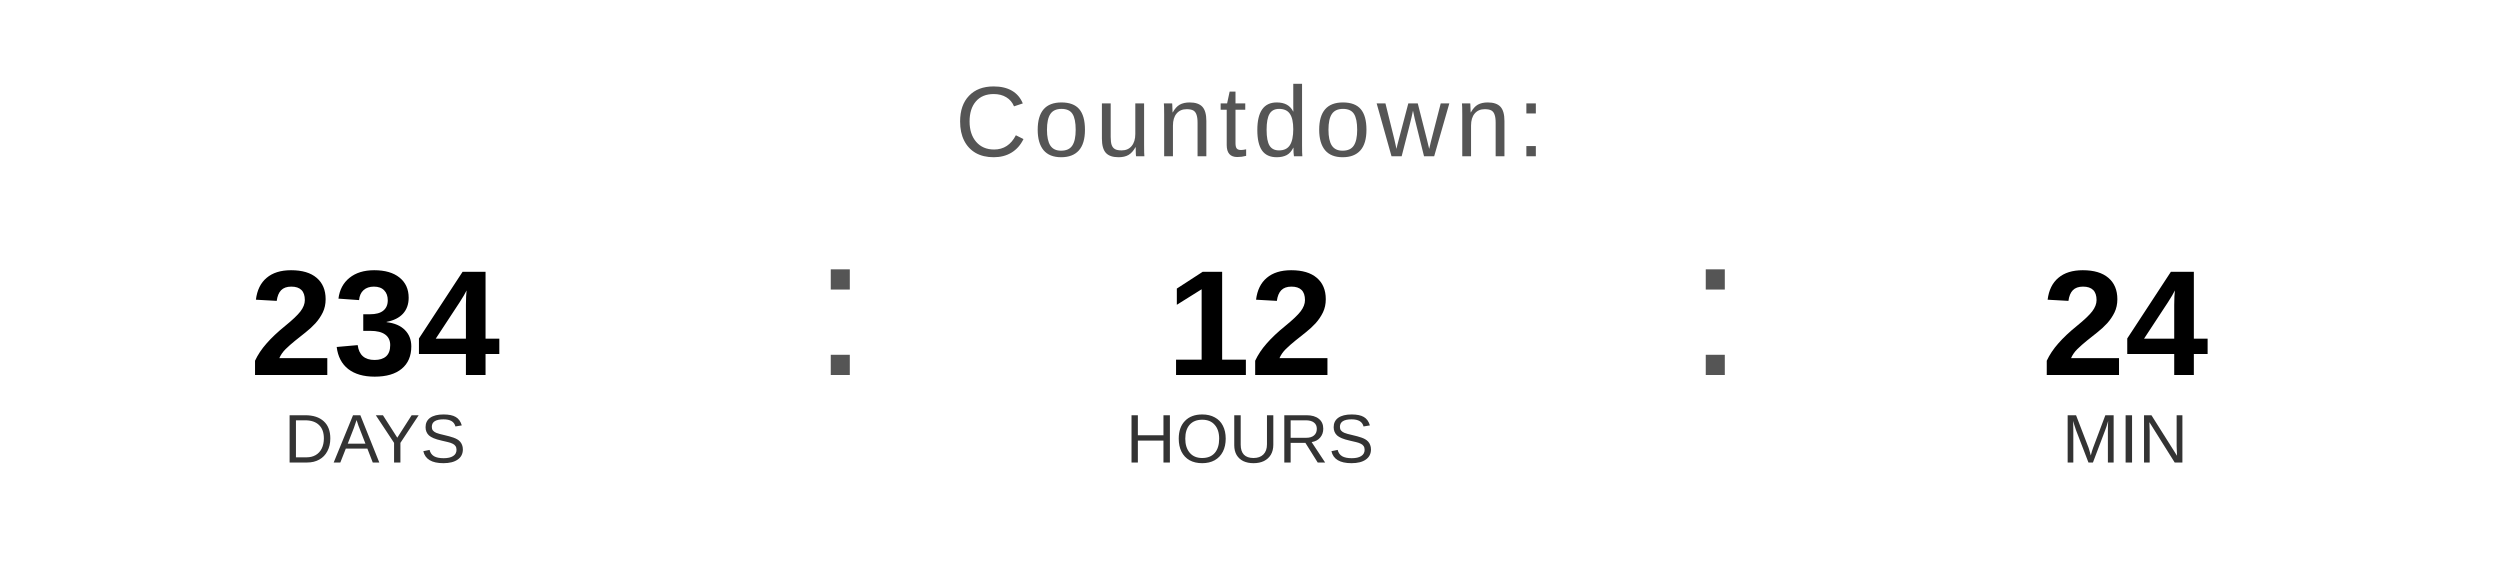
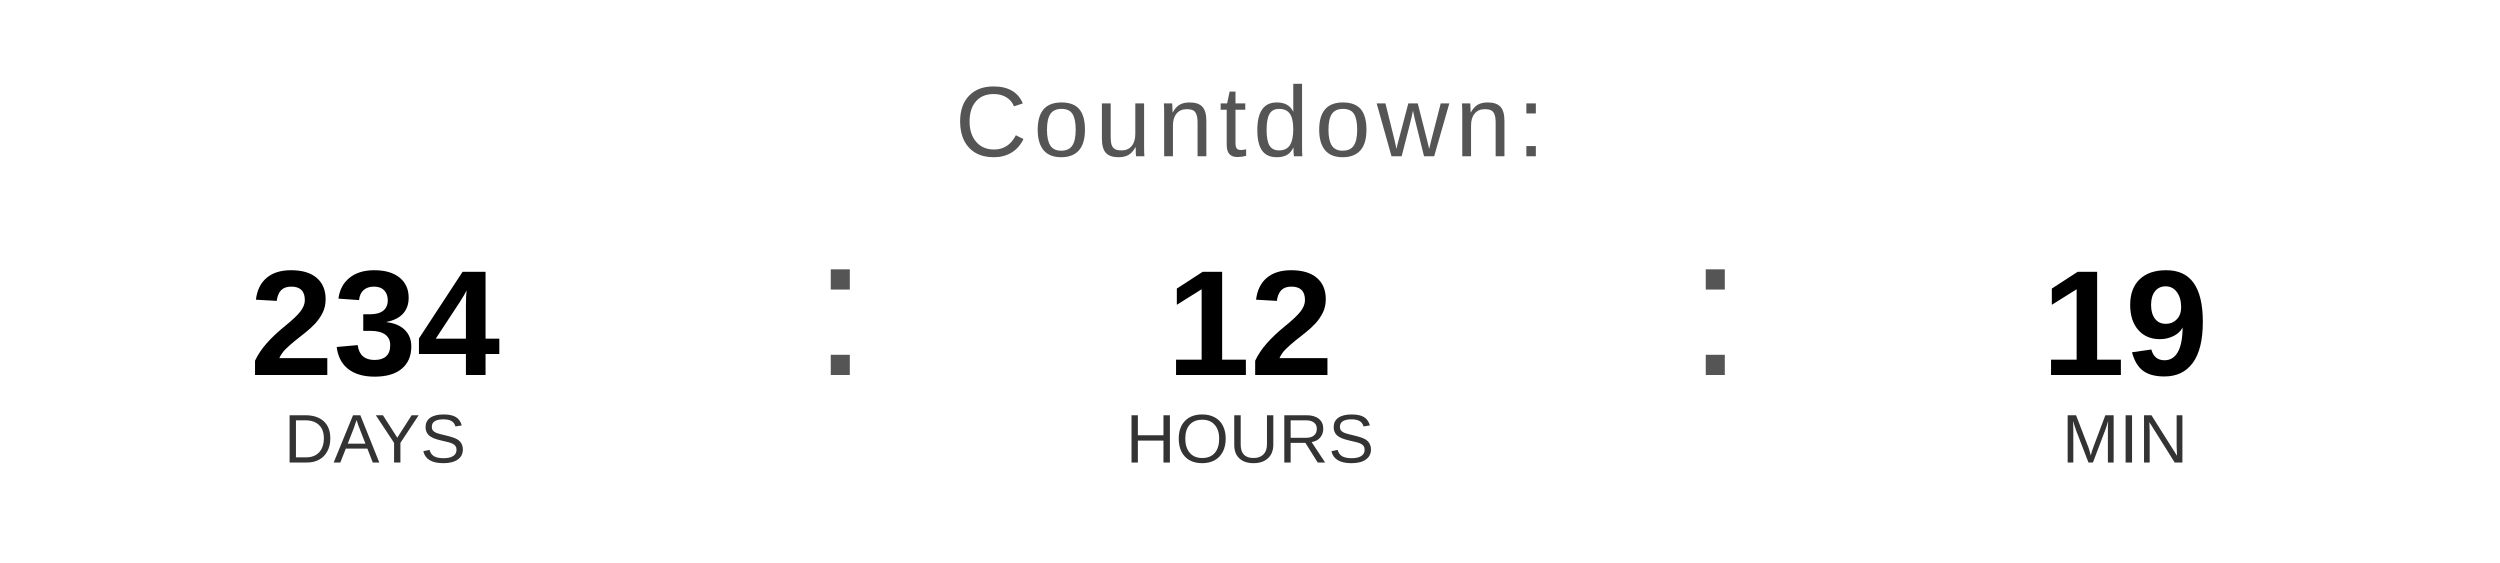
<svg xmlns="http://www.w3.org/2000/svg" width="400" height="90" viewBox="0 0 400 90">
  <text x="200" y="25" font-family="Arial, Helvetica, sans-serif" font-size="16" fill="#555555" text-anchor="middle" letter-spacing="1">
    Countdown:
  </text>
  <text x="60" y="60" font-family="Arial, Helvetica, sans-serif" font-size="24" font-weight="bold" fill="#000000" text-anchor="middle">234</text>
  <text x="60" y="74" font-family="Arial, Helvetica, sans-serif" font-size="11" fill="#333333" text-anchor="middle">DAYS</text>
  <text x="130" y="60" font-family="Arial, sans-serif" font-size="32" fill="#555555">:</text>
  <text x="200" y="60" font-family="Arial, Helvetica, sans-serif" font-size="24" font-weight="bold" fill="#000000" text-anchor="middle">12</text>
  <text x="200" y="74" font-family="Arial, Helvetica, sans-serif" font-size="11" fill="#333333" text-anchor="middle">HOURS</text>
  <text x="270" y="60" font-family="Arial, sans-serif" font-size="32" fill="#555555">:</text>
-   <text x="340" y="60" font-family="Arial, Helvetica, sans-serif" font-size="24" font-weight="bold" fill="#000000" text-anchor="middle">24</text>
+   <text x="340" y="60" font-family="Arial, Helvetica, sans-serif" font-size="24" font-weight="bold" fill="#000000" text-anchor="middle">19</text>
  <text x="340" y="74" font-family="Arial, Helvetica, sans-serif" font-size="11" fill="#333333" text-anchor="middle">MIN</text>
</svg>
